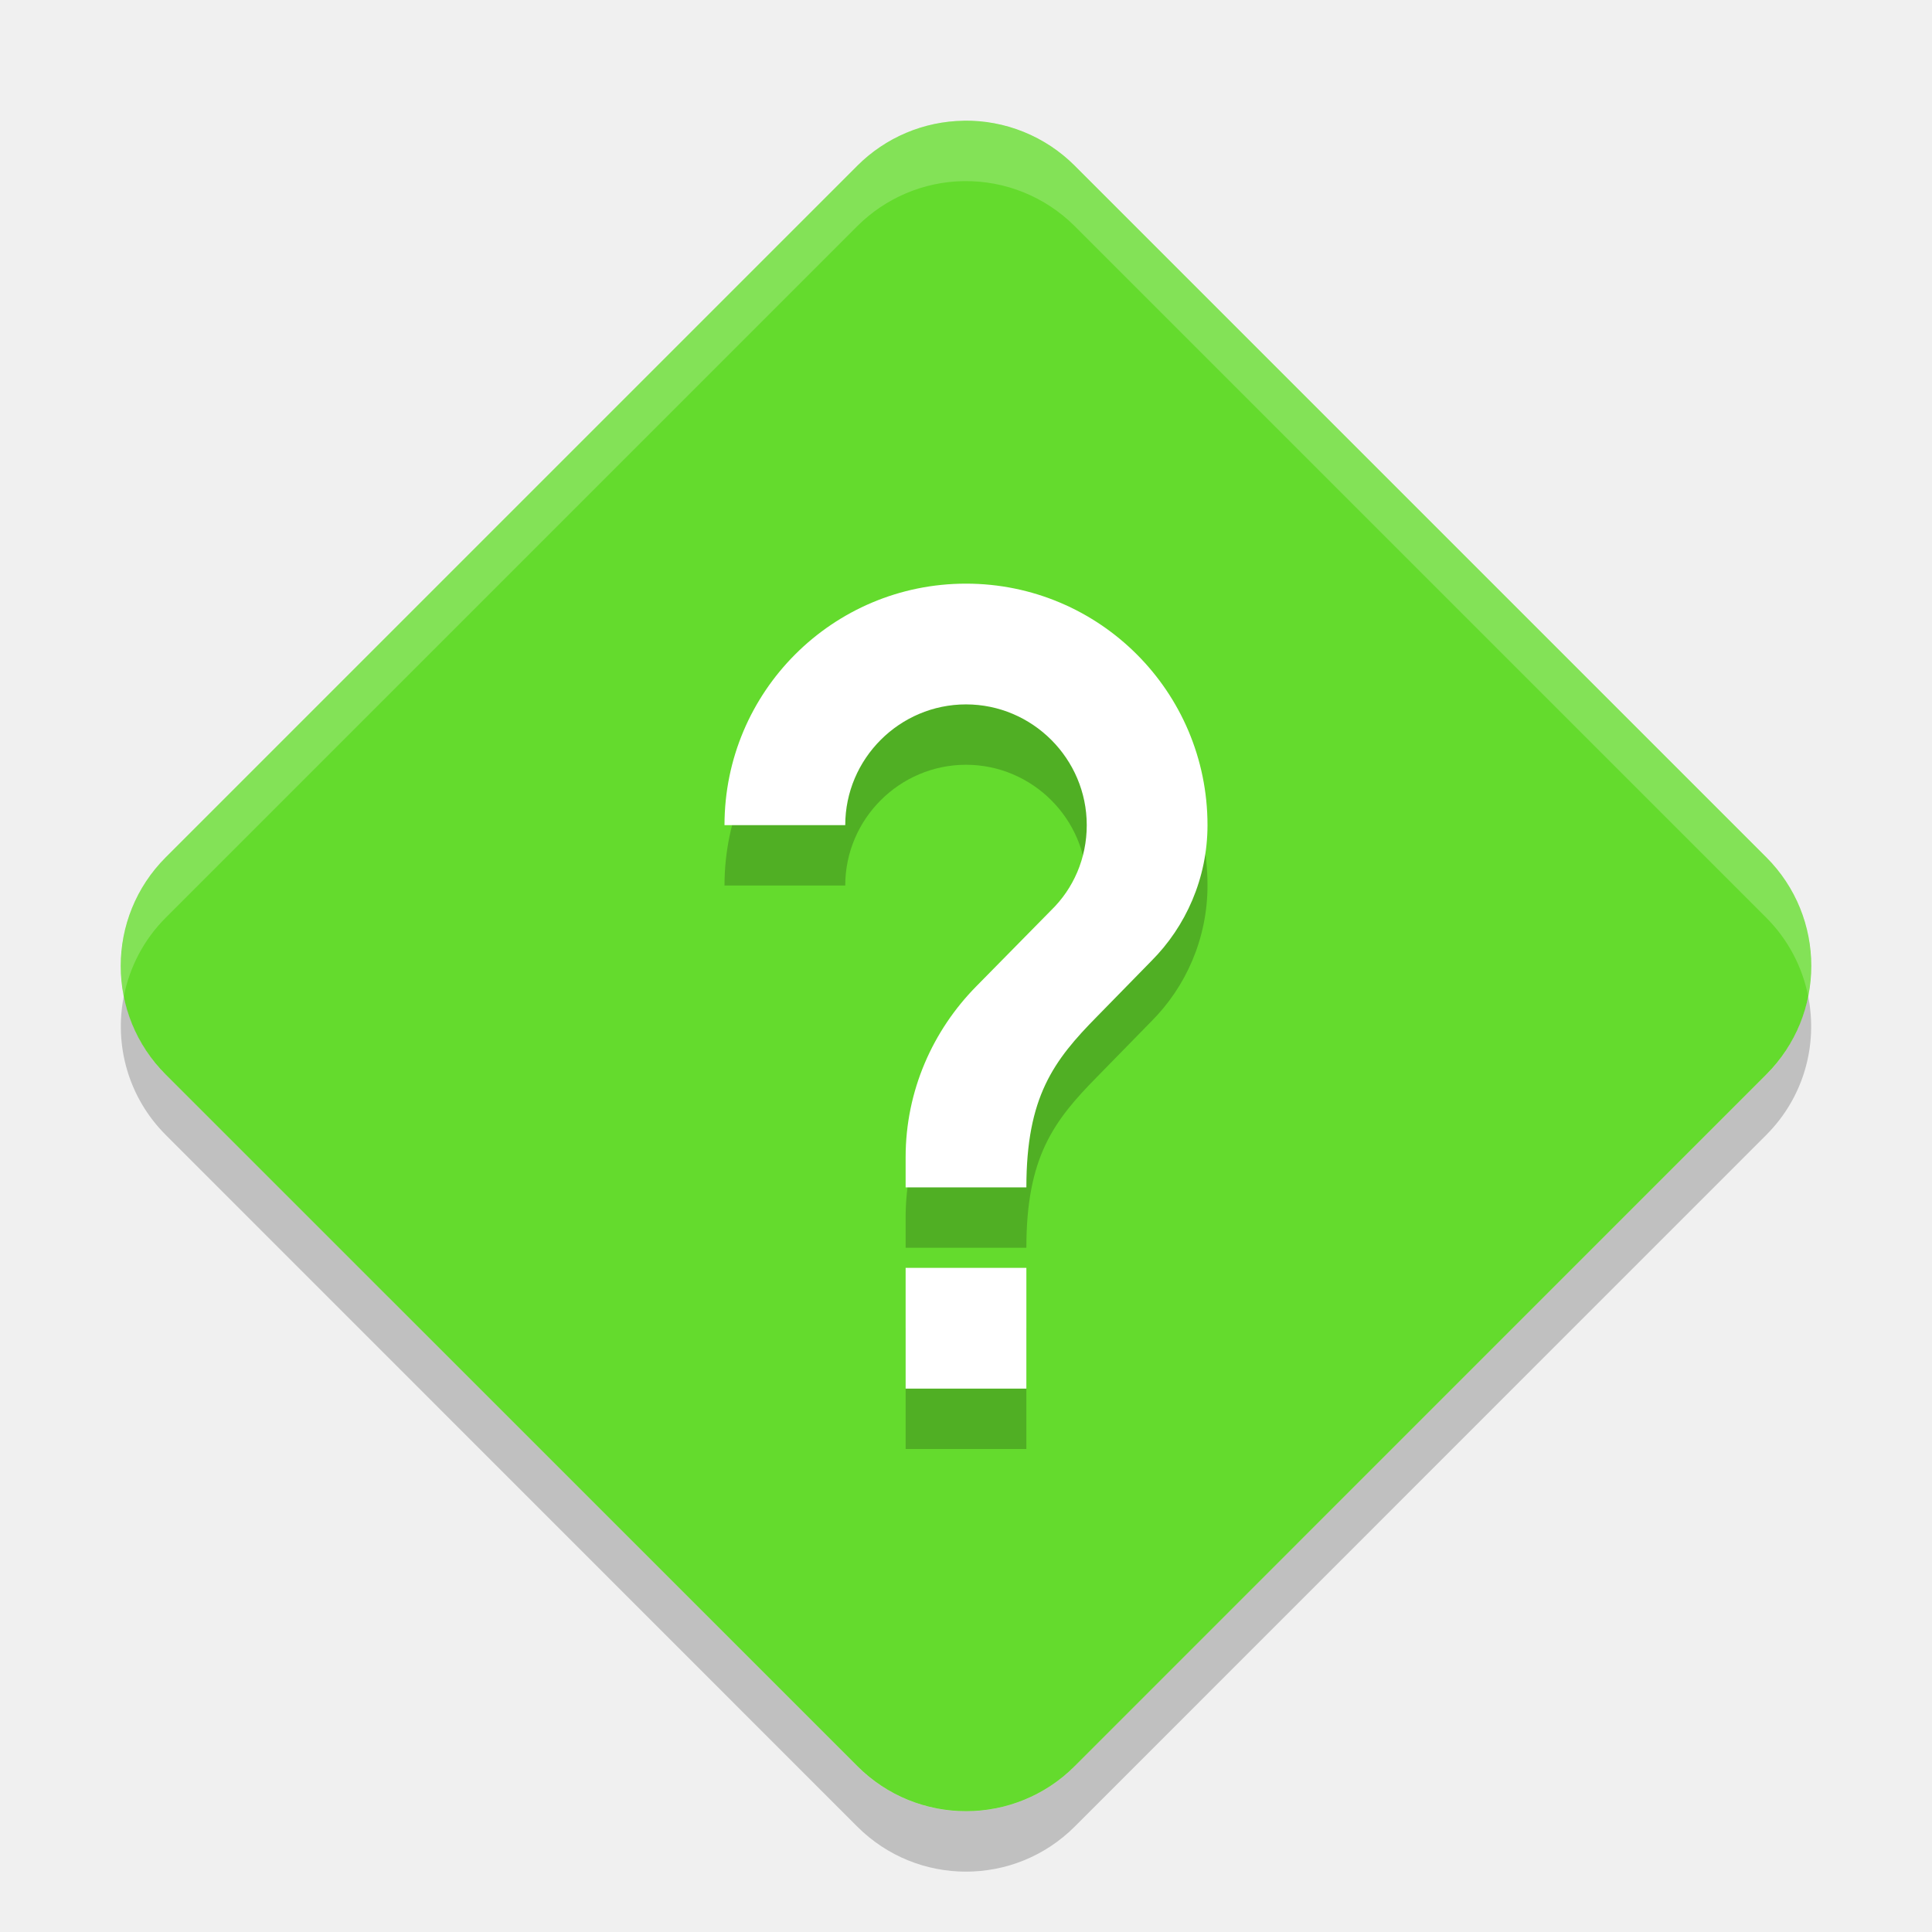
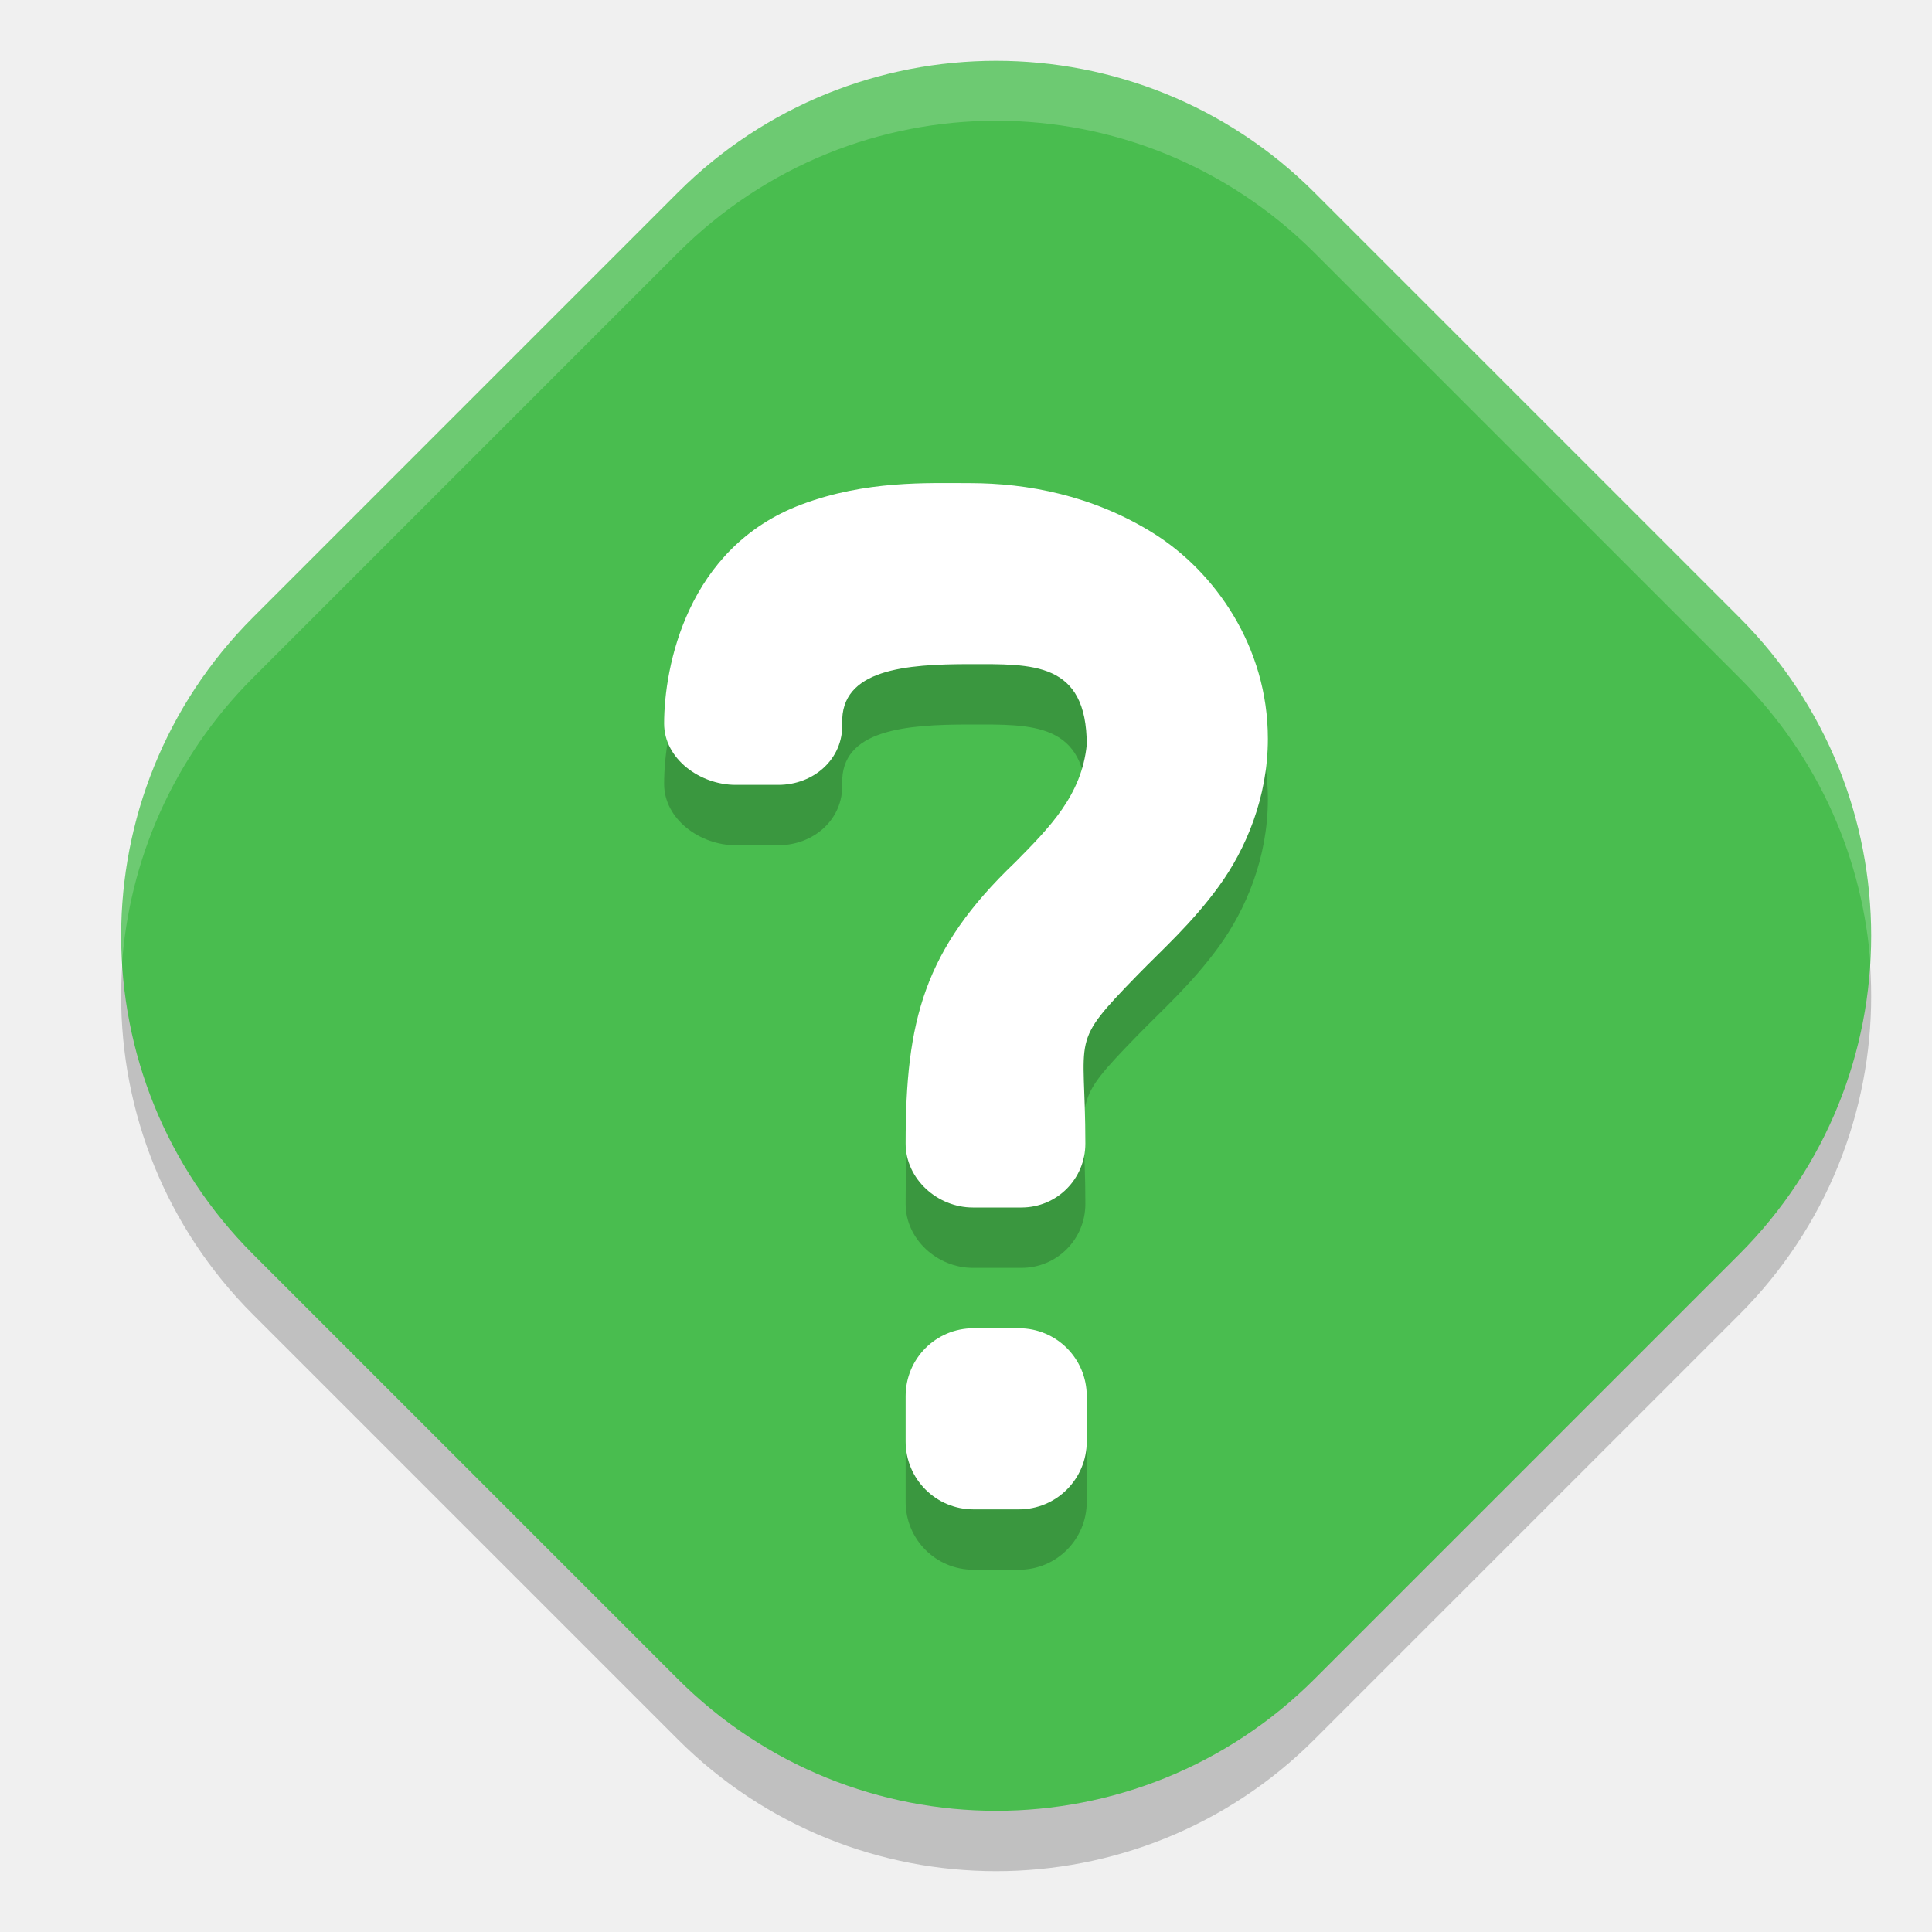
<svg xmlns="http://www.w3.org/2000/svg" width="32" height="32" version="1">
-   <path fill="#64db2d" fill-rule="evenodd" d="m15.963 2c-0.662 0.009-1.295 0.277-1.763 0.745l-11.454 11.454c-0.995 0.994-0.995 2.607 0 3.601l11.454 11.453c0.994 0.995 2.607 0.995 3.601 0l11.453-11.454c0.995-0.994 0.995-2.607 0-3.601l-11.454-11.454c-0.486-0.486-1.149-0.755-1.837-0.745z" />
-   <rect fill="none" width="22.4" height="22.4" x="4.8" y="4.8" />
-   <path fill="#fff" fill-rule="evenodd" opacity=".2" d="m15.963 2c-0.662 0.009-1.295 0.278-1.764 0.746l-11.453 11.453c-0.625 0.625-0.856 1.495-0.695 2.301 0.095-0.476 0.326-0.932 0.695-1.301l11.453-11.453c0.469-0.468 1.102-0.737 1.764-0.746 0.688-0.01 1.351 0.26 1.838 0.746l11.453 11.453c0.369 0.369 0.6 0.825 0.695 1.301 0.161-0.806-0.07-1.676-0.695-2.301l-11.453-11.453c-0.487-0.486-1.15-0.756-1.838-0.746z" />
-   <path fill-rule="evenodd" opacity=".2" d="m2.051 16.5c-0.161 0.806 0.07 1.674 0.695 2.299l11.453 11.455c0.994 0.995 2.607 0.995 3.602 0l11.453-11.455c0.625-0.625 0.856-1.492 0.695-2.299-0.095 0.476-0.326 0.932-0.695 1.301l-11.453 11.453c-0.994 0.995-2.607 0.995-3.602 0l-11.453-11.453c-0.369-0.369-0.6-0.825-0.695-1.301z" />
-   <path opacity=".2" d="m17 24h-2v-2h2zm2.07-7.083-0.9 0.92c-0.72 0.73-1.17 1.33-1.17 2.83h-2v-0.5c0-1.1 0.45-2.1 1.17-2.83l1.24-1.26c0.37-0.36 0.59-0.86 0.59-1.41 0-1.1-0.9-2-2-2s-2 0.9-2 2h-2c0-2.21 1.79-4 4-4s4 1.79 4 4c0 0.88-0.36 1.68-0.93 2.25z" />
-   <path fill="#fff" d="m17 23h-2v-2h2zm2.07-7.083-0.9 0.92c-0.72 0.73-1.17 1.33-1.17 2.83h-2v-0.5c0-1.1 0.45-2.1 1.17-2.83l1.24-1.26c0.37-0.36 0.59-0.86 0.59-1.41 0-1.1-0.9-2-2-2s-2 0.9-2 2h-2c0-2.21 1.79-4 4-4s4 1.79 4 4c0 0.88-0.36 1.68-0.93 2.25z" />
+   <rect transform="rotate(-45)" x="-12.433" y="10.901" width="24.866" height="24.866" rx="7.46" ry="7.46" style="opacity:.2" />
+   <rect transform="rotate(-45)" x="-11.726" y="10.194" width="24.866" height="24.866" rx="7.46" ry="7.46" style="fill:#49bd4f" />
+   <path d="m 16.066,9.002 c -0.706,0 -1.723,-0.047 -2.791,0.354 C 11.372,10.069 11,12.055 11,12.984 11,13.571 11.597,14 12.184,14 h 0.707 c 0.587,0 1.078,-0.429 1.059,-1.016 C 13.92,12.083 15.004,12 16.066,12 17.096,12 18,11.955 18,13.336 17.915,14.175 17.382,14.707 16.818,15.279 15.3,16.728 15,17.905 15,19.941 15,20.528 15.527,21 16.113,21 h 0.805 c 0.587,0 1.059,-0.472 1.059,-1.059 0,-1.83 -0.275,-1.622 0.865,-2.793 0.405,-0.416 0.895,-0.849 1.344,-1.465 C 20.634,15.068 21,14.21 21,13.236 21,11.707 20.118,10.466 19.107,9.834 18.097,9.202 17.007,9.002 16.066,9.002 Z M 16.125,23 C 15.502,23 15,23.502 15,24.125 v 0.75 C 15,25.498 15.502,26 16.125,26 h 0.75 C 17.498,26 18,25.498 18,24.875 v -0.75 C 18,23.502 17.498,23 16.875,23 Z" style="opacity:.2" />
+   <path d="m 16.066,8.002 c -0.706,0 -1.723,-0.047 -2.791,0.354 C 11.372,9.069 11,11.055 11,11.984 11,12.571 11.597,13 12.184,13 h 0.707 c 0.587,0 1.078,-0.429 1.059,-1.016 C 13.92,11.083 15.004,11 16.066,11 17.096,11 18,10.955 18,12.336 17.915,13.175 17.382,13.707 16.818,14.279 15.3,15.728 15,16.905 15,18.941 15,19.528 15.527,20 16.113,20 h 0.805 c 0.587,0 1.059,-0.472 1.059,-1.059 0,-1.83 -0.275,-1.622 0.865,-2.793 0.405,-0.416 0.895,-0.849 1.344,-1.465 C 20.634,14.068 21,13.21 21,12.236 21,10.707 20.118,9.466 19.107,8.834 18.097,8.202 17.007,8.002 16.066,8.002 Z M 16.125,22 C 15.502,22 15,22.502 15,23.125 v 0.75 C 15,24.498 15.502,25 16.125,25 h 0.75 C 17.498,25 18,24.498 18,23.875 v -0.75 C 18,22.502 17.498,22 16.875,22 Z" style="fill:#ffffff" />
+   <path d="m16.5 1c-1.907-2e-7 -3.814 0.73-5.275 2.191l-7.033 7.033c-1.589 1.589-2.313 3.705-2.174 5.775 0.117-1.737 0.84-3.442 2.174-4.775l7.033-7.033c2.922-2.922 7.628-2.922 10.551-2e-7l7.033 7.033c1.333 1.333 2.057 3.038 2.174 4.775 0.139-2.07-0.585-4.186-2.174-5.775l-7.033-7.033c-1.461-1.461-3.368-2.191-5.275-2.191z" style="fill:#ffffff;opacity:.2" />
</svg>
